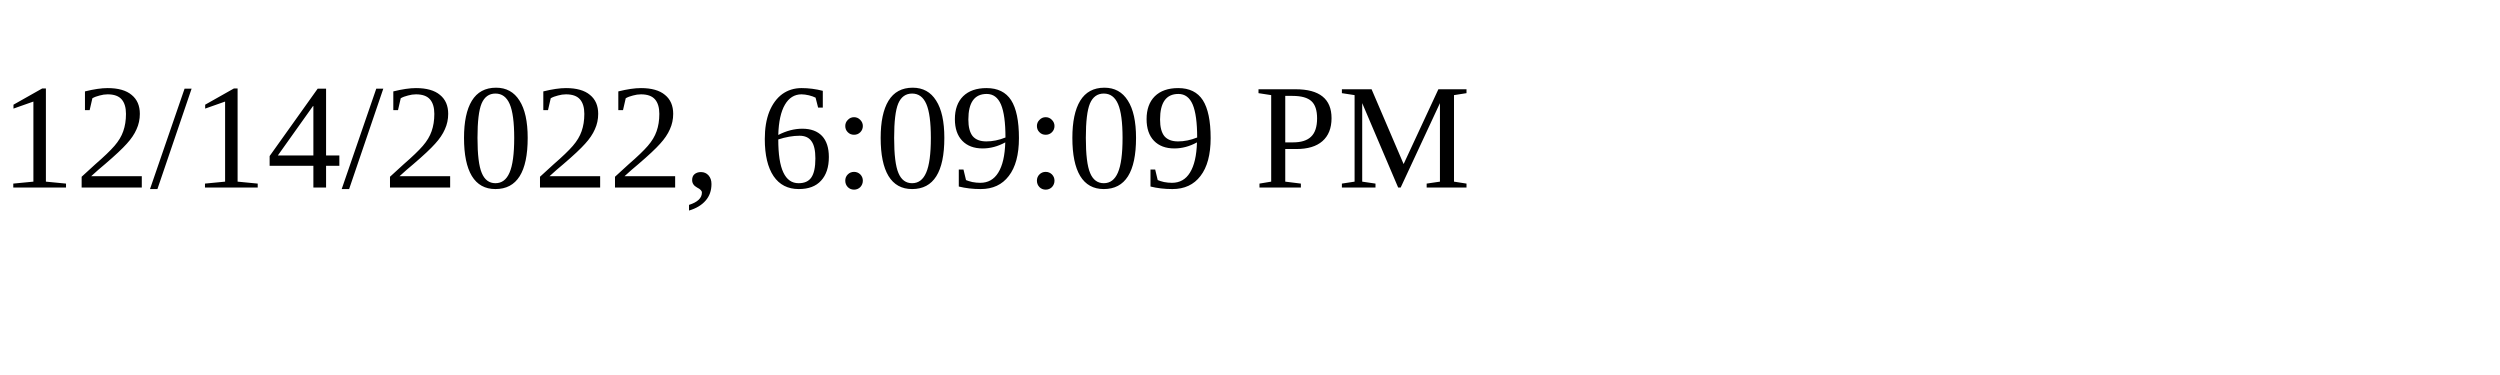
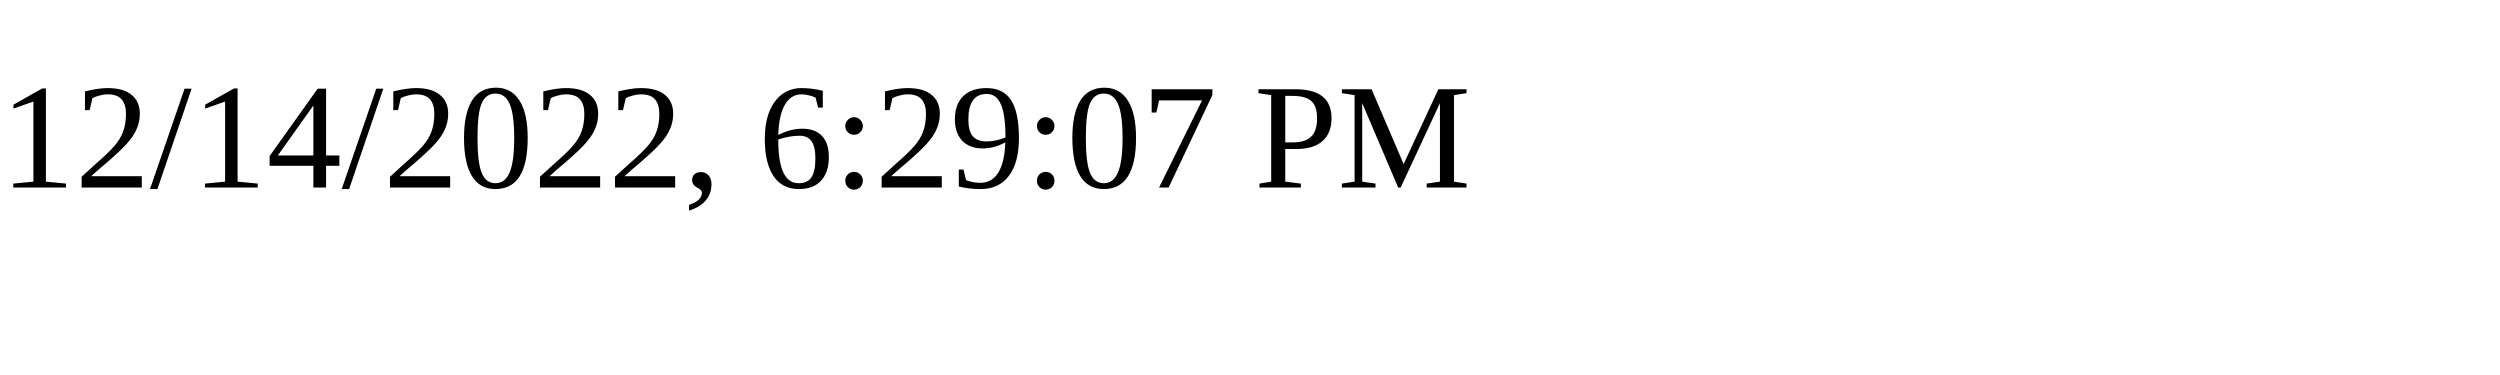
<svg xmlns="http://www.w3.org/2000/svg" height="30" width="200">
-   <text x="0" y="15">12/14/2022, 6:09:09 PM</text>
+   <text x="0" y="15">12/14/2022, 6:29:07 PM</text>
</svg>
